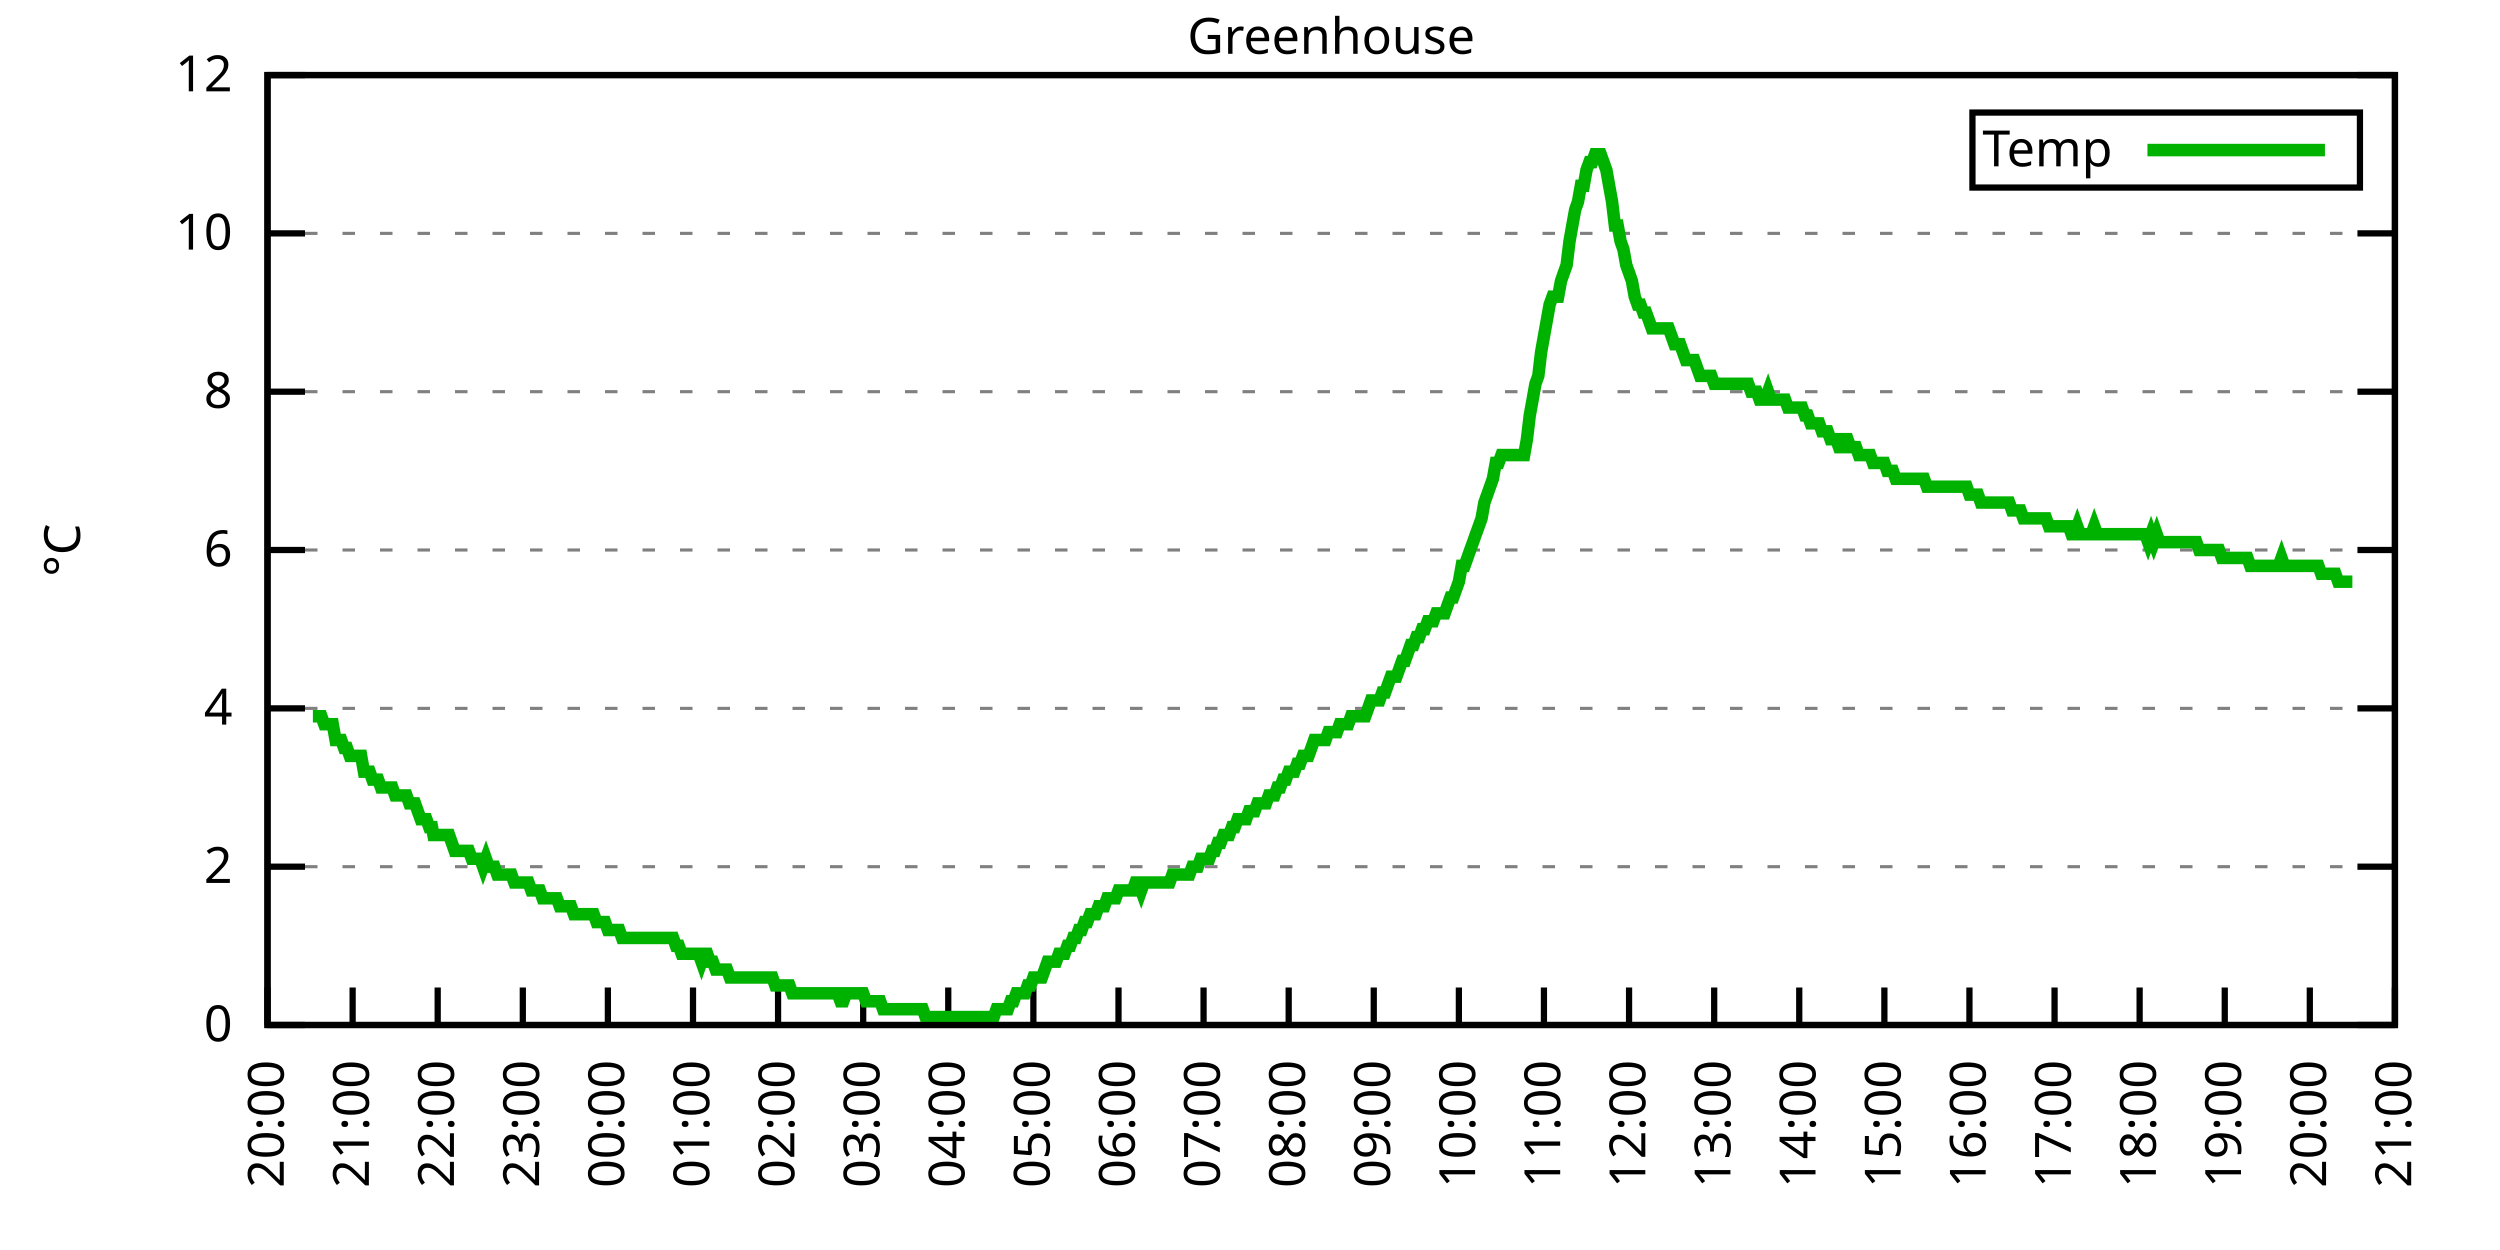
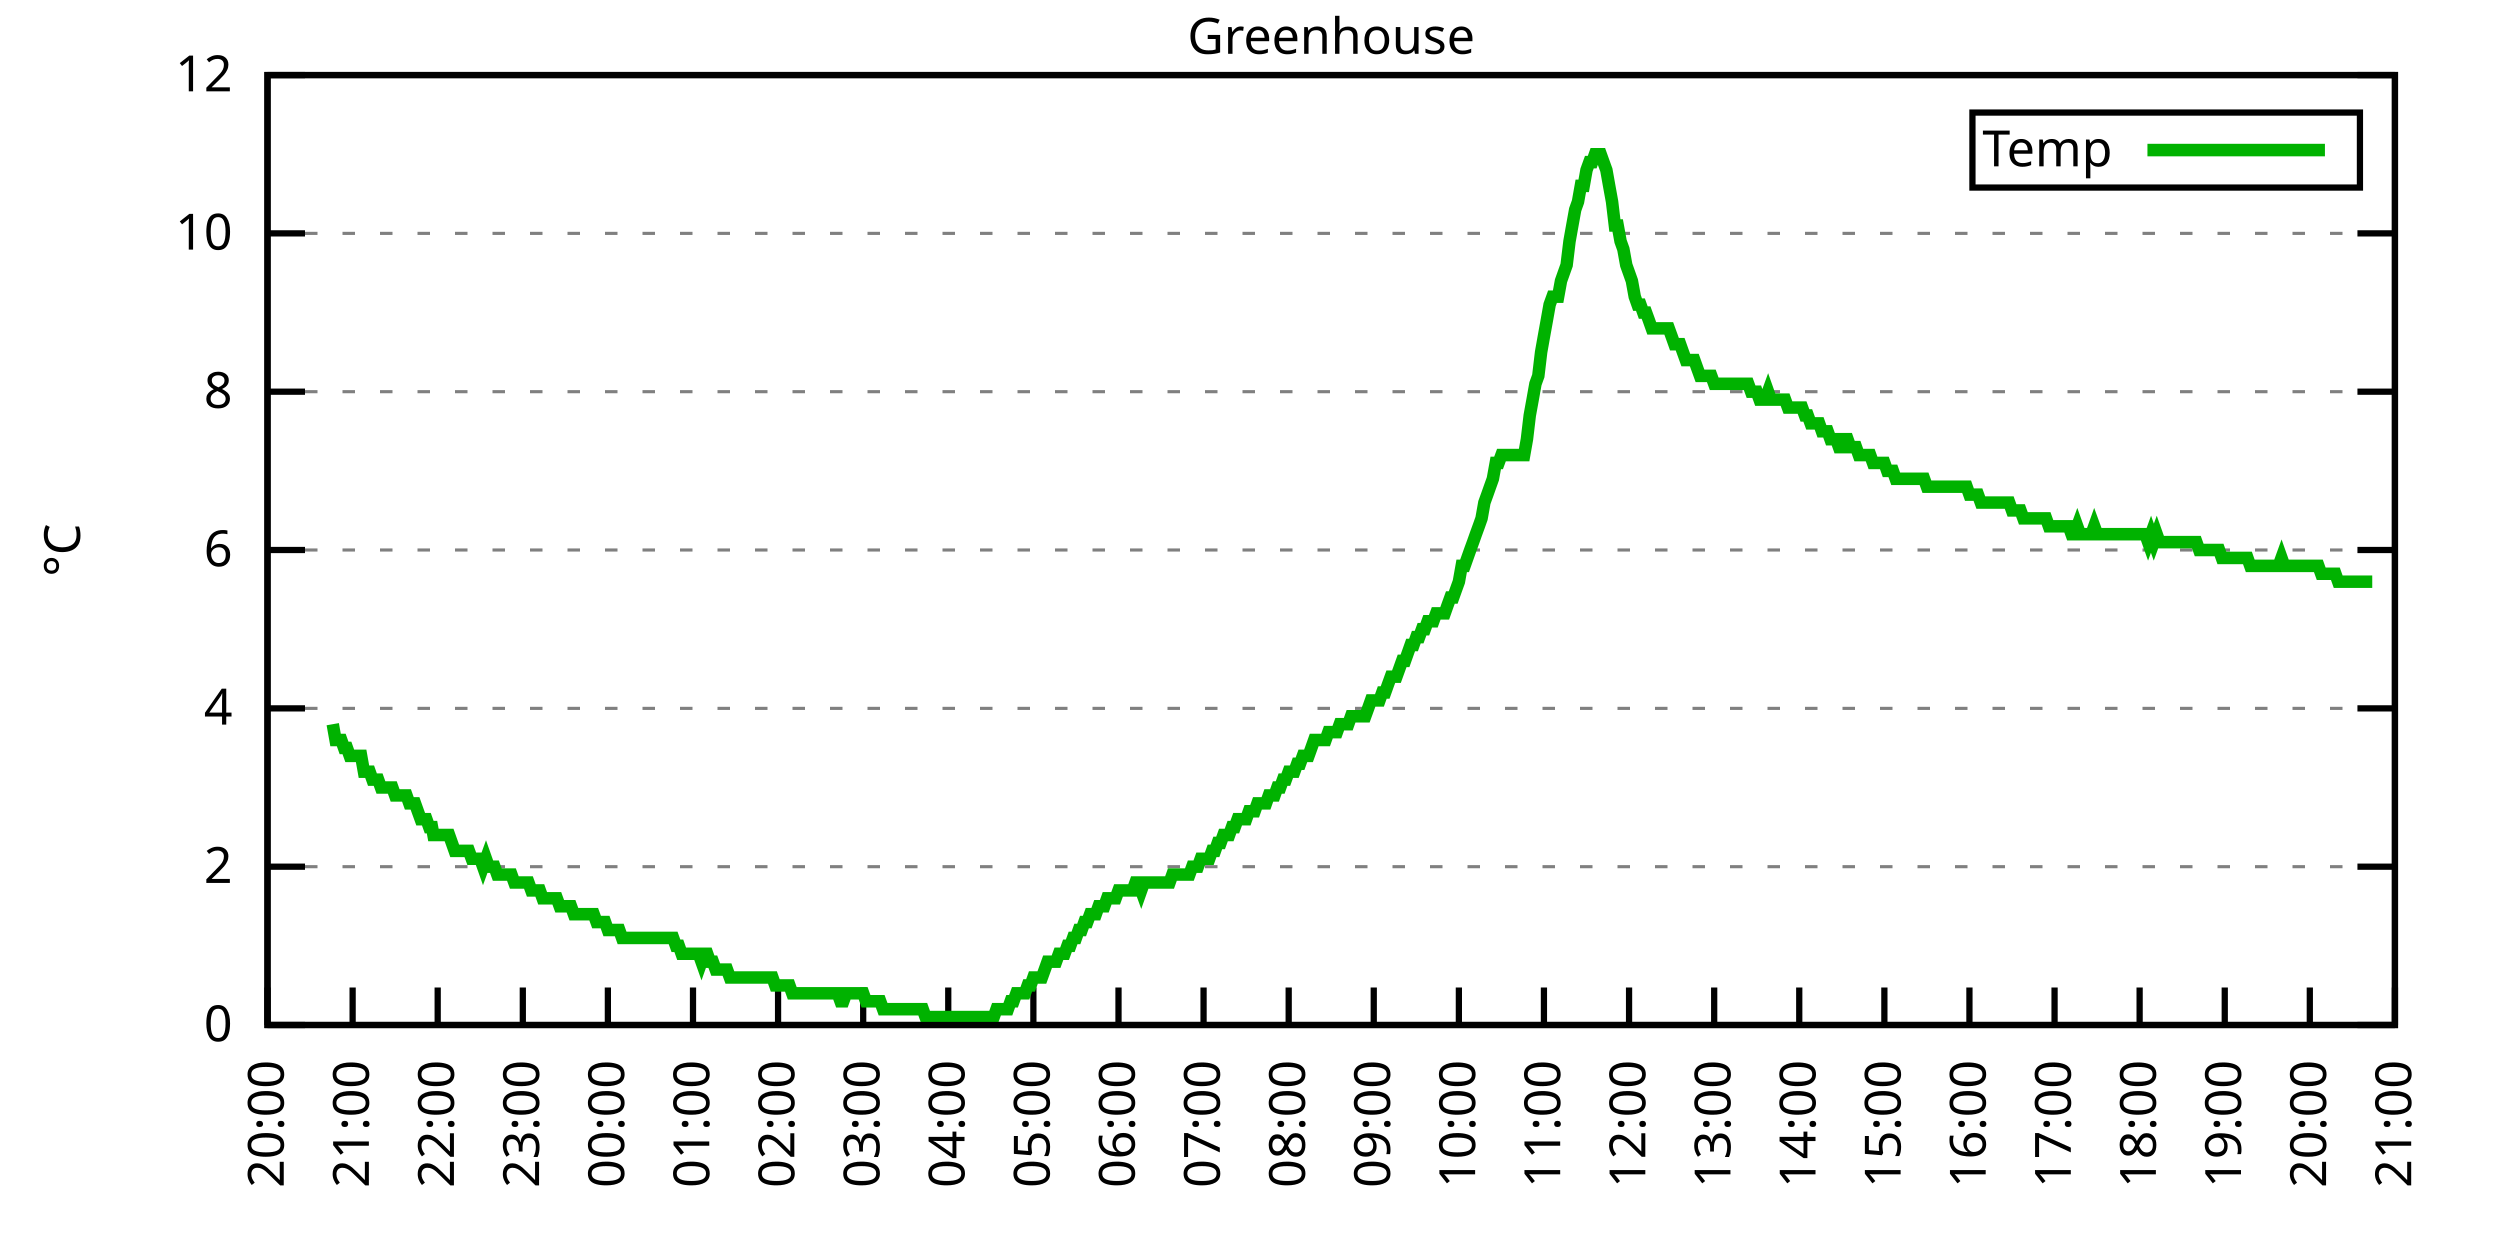
<svg xmlns="http://www.w3.org/2000/svg" xmlns:xlink="http://www.w3.org/1999/xlink" width="400" height="200" viewBox="0 0 400 200">
  <g id="gnuplot_canvas">
    <rect x="0" y="0" width="400" height="200" fill="none" />
    <defs>
      <circle id="gpDot" r="0.5" stroke-width="0.5" stroke="currentColor" />
      <path id="gpPt0" stroke-width="0.333" stroke="currentColor" d="M-1,0 h2 M0,-1 v2" />
      <path id="gpPt1" stroke-width="0.333" stroke="currentColor" d="M-1,-1 L1,1 M1,-1 L-1,1" />
      <path id="gpPt2" stroke-width="0.333" stroke="currentColor" d="M-1,0 L1,0 M0,-1 L0,1 M-1,-1 L1,1 M-1,1 L1,-1" />
      <rect id="gpPt3" stroke-width="0.333" stroke="currentColor" x="-1" y="-1" width="2" height="2" />
      <rect id="gpPt4" stroke-width="0.333" stroke="currentColor" fill="currentColor" x="-1" y="-1" width="2" height="2" />
      <circle id="gpPt5" stroke-width="0.333" stroke="currentColor" cx="0" cy="0" r="1" />
      <use xlink:href="#gpPt5" id="gpPt6" fill="currentColor" stroke="none" />
      <path id="gpPt7" stroke-width="0.333" stroke="currentColor" d="M0,-1.33 L-1.33,0.67 L1.33,0.67 z" />
      <use xlink:href="#gpPt7" id="gpPt8" fill="currentColor" stroke="none" />
      <use xlink:href="#gpPt7" id="gpPt9" stroke="currentColor" transform="rotate(180)" />
      <use xlink:href="#gpPt9" id="gpPt10" fill="currentColor" stroke="none" />
      <use xlink:href="#gpPt3" id="gpPt11" stroke="currentColor" transform="rotate(45)" />
      <use xlink:href="#gpPt11" id="gpPt12" fill="currentColor" stroke="none" />
      <path id="gpPt13" stroke-width="0.333" stroke="currentColor" d="M0,1.330 L1.265,0.411 L0.782,-1.067 L-0.782,-1.076 L-1.265,0.411 z" />
      <use xlink:href="#gpPt13" id="gpPt14" fill="currentColor" stroke="none" />
      <filter id="textbox" filterUnits="objectBoundingBox" x="0" y="0" height="1" width="1">
        <feFlood flood-color="white" flood-opacity="1" result="bgnd" />
        <feComposite in="SourceGraphic" in2="bgnd" operator="atop" />
      </filter>
      <filter id="greybox" filterUnits="objectBoundingBox" x="0" y="0" height="1" width="1">
        <feFlood flood-color="lightgrey" flood-opacity="1" result="grey" />
        <feComposite in="SourceGraphic" in2="grey" operator="atop" />
      </filter>
    </defs>
    <g fill="none" color="white" stroke="currentColor" stroke-width="1.00" stroke-linecap="butt" stroke-linejoin="miter">
</g>
    <g fill="none" color="black" stroke="currentColor" stroke-width="1.00" stroke-linecap="butt" stroke-linejoin="miter">
      <g stroke="none" shape-rendering="crispEdges">
        <polygon fill="rgb(255, 255, 255)" points="42.80,164.00 383.18,164.00 383.18,12.02 42.80,12.02 " />
      </g>
    </g>
    <g fill="none" color="black" stroke="currentColor" stroke-width="1.00" stroke-linecap="butt" stroke-linejoin="miter">
</g>
    <g fill="none" color="black" stroke="black" stroke-width="0.50" stroke-linecap="butt" stroke-linejoin="miter">
</g>
    <g fill="none" color="gray" stroke="currentColor" stroke-width="0.50" stroke-linecap="butt" stroke-linejoin="miter">
      <path stroke="gray" stroke-dasharray="2,4" class="gridline" d="M42.80,164.00 L383.19,164.00  " />
    </g>
    <g fill="none" color="gray" stroke="gray" stroke-width="1.00" stroke-linecap="butt" stroke-linejoin="miter">
</g>
    <g fill="none" color="black" stroke="currentColor" stroke-width="1.00" stroke-linecap="butt" stroke-linejoin="miter">
      <path stroke="black" d="M42.80,164.00 L48.80,164.00 M383.19,164.00 L377.19,164.00  " />
      <g transform="translate(37.20,166.60)" stroke="none" fill="black" font-family="Sans" font-size="8.00" text-anchor="end">
        <text>
          <tspan font-family="Sans"> 0</tspan>
        </text>
      </g>
    </g>
    <g fill="none" color="black" stroke="currentColor" stroke-width="1.00" stroke-linecap="butt" stroke-linejoin="miter">
</g>
    <g fill="none" color="black" stroke="black" stroke-width="0.50" stroke-linecap="butt" stroke-linejoin="miter">
</g>
    <g fill="none" color="gray" stroke="currentColor" stroke-width="0.50" stroke-linecap="butt" stroke-linejoin="miter">
      <path stroke="gray" stroke-dasharray="2,4" class="gridline" d="M42.80,138.67 L383.19,138.67  " />
    </g>
    <g fill="none" color="gray" stroke="gray" stroke-width="1.00" stroke-linecap="butt" stroke-linejoin="miter">
</g>
    <g fill="none" color="black" stroke="currentColor" stroke-width="1.00" stroke-linecap="butt" stroke-linejoin="miter">
      <path stroke="black" d="M42.80,138.67 L48.80,138.67 M383.19,138.67 L377.19,138.67  " />
      <g transform="translate(37.20,141.27)" stroke="none" fill="black" font-family="Sans" font-size="8.00" text-anchor="end">
        <text>
          <tspan font-family="Sans"> 2</tspan>
        </text>
      </g>
    </g>
    <g fill="none" color="black" stroke="currentColor" stroke-width="1.00" stroke-linecap="butt" stroke-linejoin="miter">
</g>
    <g fill="none" color="black" stroke="black" stroke-width="0.50" stroke-linecap="butt" stroke-linejoin="miter">
</g>
    <g fill="none" color="gray" stroke="currentColor" stroke-width="0.50" stroke-linecap="butt" stroke-linejoin="miter">
      <path stroke="gray" stroke-dasharray="2,4" class="gridline" d="M42.80,113.34 L383.19,113.34  " />
    </g>
    <g fill="none" color="gray" stroke="gray" stroke-width="1.00" stroke-linecap="butt" stroke-linejoin="miter">
</g>
    <g fill="none" color="black" stroke="currentColor" stroke-width="1.00" stroke-linecap="butt" stroke-linejoin="miter">
      <path stroke="black" d="M42.80,113.34 L48.80,113.34 M383.19,113.34 L377.19,113.34  " />
      <g transform="translate(37.20,115.94)" stroke="none" fill="black" font-family="Sans" font-size="8.00" text-anchor="end">
        <text>
          <tspan font-family="Sans"> 4</tspan>
        </text>
      </g>
    </g>
    <g fill="none" color="black" stroke="currentColor" stroke-width="1.00" stroke-linecap="butt" stroke-linejoin="miter">
</g>
    <g fill="none" color="black" stroke="black" stroke-width="0.50" stroke-linecap="butt" stroke-linejoin="miter">
</g>
    <g fill="none" color="gray" stroke="currentColor" stroke-width="0.50" stroke-linecap="butt" stroke-linejoin="miter">
      <path stroke="gray" stroke-dasharray="2,4" class="gridline" d="M42.80,88.00 L383.19,88.00  " />
    </g>
    <g fill="none" color="gray" stroke="gray" stroke-width="1.00" stroke-linecap="butt" stroke-linejoin="miter">
</g>
    <g fill="none" color="black" stroke="currentColor" stroke-width="1.00" stroke-linecap="butt" stroke-linejoin="miter">
      <path stroke="black" d="M42.80,88.00 L48.80,88.00 M383.19,88.00 L377.19,88.00  " />
      <g transform="translate(37.20,90.60)" stroke="none" fill="black" font-family="Sans" font-size="8.00" text-anchor="end">
        <text>
          <tspan font-family="Sans"> 6</tspan>
        </text>
      </g>
    </g>
    <g fill="none" color="black" stroke="currentColor" stroke-width="1.00" stroke-linecap="butt" stroke-linejoin="miter">
</g>
    <g fill="none" color="black" stroke="black" stroke-width="0.50" stroke-linecap="butt" stroke-linejoin="miter">
</g>
    <g fill="none" color="gray" stroke="currentColor" stroke-width="0.50" stroke-linecap="butt" stroke-linejoin="miter">
      <path stroke="gray" stroke-dasharray="2,4" class="gridline" d="M42.80,62.67 L383.19,62.67  " />
    </g>
    <g fill="none" color="gray" stroke="gray" stroke-width="1.00" stroke-linecap="butt" stroke-linejoin="miter">
</g>
    <g fill="none" color="black" stroke="currentColor" stroke-width="1.00" stroke-linecap="butt" stroke-linejoin="miter">
      <path stroke="black" d="M42.80,62.67 L48.80,62.67 M383.19,62.67 L377.19,62.67  " />
      <g transform="translate(37.20,65.27)" stroke="none" fill="black" font-family="Sans" font-size="8.00" text-anchor="end">
        <text>
          <tspan font-family="Sans"> 8</tspan>
        </text>
      </g>
    </g>
    <g fill="none" color="black" stroke="currentColor" stroke-width="1.00" stroke-linecap="butt" stroke-linejoin="miter">
</g>
    <g fill="none" color="black" stroke="black" stroke-width="0.50" stroke-linecap="butt" stroke-linejoin="miter">
</g>
    <g fill="none" color="gray" stroke="currentColor" stroke-width="0.50" stroke-linecap="butt" stroke-linejoin="miter">
      <path stroke="gray" stroke-dasharray="2,4" class="gridline" d="M42.80,37.34 L383.19,37.34  " />
    </g>
    <g fill="none" color="gray" stroke="gray" stroke-width="1.00" stroke-linecap="butt" stroke-linejoin="miter">
</g>
    <g fill="none" color="black" stroke="currentColor" stroke-width="1.00" stroke-linecap="butt" stroke-linejoin="miter">
      <path stroke="black" d="M42.80,37.34 L48.80,37.34 M383.19,37.34 L377.19,37.34  " />
      <g transform="translate(37.20,39.94)" stroke="none" fill="black" font-family="Sans" font-size="8.00" text-anchor="end">
        <text>
          <tspan font-family="Sans"> 10</tspan>
        </text>
      </g>
    </g>
    <g fill="none" color="black" stroke="currentColor" stroke-width="1.00" stroke-linecap="butt" stroke-linejoin="miter">
</g>
    <g fill="none" color="black" stroke="black" stroke-width="0.50" stroke-linecap="butt" stroke-linejoin="miter">
</g>
    <g fill="none" color="gray" stroke="currentColor" stroke-width="0.50" stroke-linecap="butt" stroke-linejoin="miter">
      <path stroke="gray" stroke-dasharray="2,4" class="gridline" d="M42.80,12.01 L383.19,12.01  " />
    </g>
    <g fill="none" color="gray" stroke="gray" stroke-width="1.00" stroke-linecap="butt" stroke-linejoin="miter">
</g>
    <g fill="none" color="black" stroke="currentColor" stroke-width="1.00" stroke-linecap="butt" stroke-linejoin="miter">
      <path stroke="black" d="M42.80,12.01 L48.80,12.01 M383.19,12.01 L377.19,12.01  " />
      <g transform="translate(37.20,14.61)" stroke="none" fill="black" font-family="Sans" font-size="8.00" text-anchor="end">
        <text>
          <tspan font-family="Sans"> 12</tspan>
        </text>
      </g>
    </g>
    <g fill="none" color="black" stroke="currentColor" stroke-width="1.00" stroke-linecap="butt" stroke-linejoin="miter">
      <path stroke="black" d="M42.80,164.00 L42.80,158.00  " />
      <g transform="translate(45.40,169.60) rotate(270.00)" stroke="none" fill="black" font-family="Sans" font-size="8.00" text-anchor="end">
        <text>
          <tspan font-family="Sans">20:00</tspan>
        </text>
      </g>
    </g>
    <g fill="none" color="black" stroke="currentColor" stroke-width="1.00" stroke-linecap="butt" stroke-linejoin="miter">
      <path stroke="black" d="M56.42,164.00 L56.42,158.00  " />
      <g transform="translate(59.02,169.60) rotate(270.00)" stroke="none" fill="black" font-family="Sans" font-size="8.00" text-anchor="end">
        <text>
          <tspan font-family="Sans">21:00</tspan>
        </text>
      </g>
    </g>
    <g fill="none" color="black" stroke="currentColor" stroke-width="1.00" stroke-linecap="butt" stroke-linejoin="miter">
      <path stroke="black" d="M70.03,164.00 L70.03,158.00  " />
      <g transform="translate(72.63,169.60) rotate(270.00)" stroke="none" fill="black" font-family="Sans" font-size="8.00" text-anchor="end">
        <text>
          <tspan font-family="Sans">22:00</tspan>
        </text>
      </g>
    </g>
    <g fill="none" color="black" stroke="currentColor" stroke-width="1.00" stroke-linecap="butt" stroke-linejoin="miter">
      <path stroke="black" d="M83.65,164.00 L83.65,158.00  " />
      <g transform="translate(86.25,169.60) rotate(270.00)" stroke="none" fill="black" font-family="Sans" font-size="8.00" text-anchor="end">
        <text>
          <tspan font-family="Sans">23:00</tspan>
        </text>
      </g>
    </g>
    <g fill="none" color="black" stroke="currentColor" stroke-width="1.00" stroke-linecap="butt" stroke-linejoin="miter">
      <path stroke="black" d="M97.26,164.00 L97.26,158.00  " />
      <g transform="translate(99.86,169.60) rotate(270.00)" stroke="none" fill="black" font-family="Sans" font-size="8.00" text-anchor="end">
        <text>
          <tspan font-family="Sans">00:00</tspan>
        </text>
      </g>
    </g>
    <g fill="none" color="black" stroke="currentColor" stroke-width="1.00" stroke-linecap="butt" stroke-linejoin="miter">
      <path stroke="black" d="M110.88,164.00 L110.88,158.00  " />
      <g transform="translate(113.48,169.60) rotate(270.00)" stroke="none" fill="black" font-family="Sans" font-size="8.00" text-anchor="end">
        <text>
          <tspan font-family="Sans">01:00</tspan>
        </text>
      </g>
    </g>
    <g fill="none" color="black" stroke="currentColor" stroke-width="1.00" stroke-linecap="butt" stroke-linejoin="miter">
      <path stroke="black" d="M124.49,164.00 L124.49,158.00  " />
      <g transform="translate(127.09,169.60) rotate(270.00)" stroke="none" fill="black" font-family="Sans" font-size="8.00" text-anchor="end">
        <text>
          <tspan font-family="Sans">02:00</tspan>
        </text>
      </g>
    </g>
    <g fill="none" color="black" stroke="currentColor" stroke-width="1.00" stroke-linecap="butt" stroke-linejoin="miter">
      <path stroke="black" d="M138.11,164.00 L138.11,158.00  " />
      <g transform="translate(140.71,169.60) rotate(270.00)" stroke="none" fill="black" font-family="Sans" font-size="8.00" text-anchor="end">
        <text>
          <tspan font-family="Sans">03:00</tspan>
        </text>
      </g>
    </g>
    <g fill="none" color="black" stroke="currentColor" stroke-width="1.00" stroke-linecap="butt" stroke-linejoin="miter">
      <path stroke="black" d="M151.72,164.00 L151.72,158.00  " />
      <g transform="translate(154.32,169.60) rotate(270.00)" stroke="none" fill="black" font-family="Sans" font-size="8.00" text-anchor="end">
        <text>
          <tspan font-family="Sans">04:00</tspan>
        </text>
      </g>
    </g>
    <g fill="none" color="black" stroke="currentColor" stroke-width="1.00" stroke-linecap="butt" stroke-linejoin="miter">
      <path stroke="black" d="M165.34,164.00 L165.34,158.00  " />
      <g transform="translate(167.94,169.60) rotate(270.00)" stroke="none" fill="black" font-family="Sans" font-size="8.00" text-anchor="end">
        <text>
          <tspan font-family="Sans">05:00</tspan>
        </text>
      </g>
    </g>
    <g fill="none" color="black" stroke="currentColor" stroke-width="1.00" stroke-linecap="butt" stroke-linejoin="miter">
      <path stroke="black" d="M178.96,164.00 L178.96,158.00  " />
      <g transform="translate(181.56,169.60) rotate(270.00)" stroke="none" fill="black" font-family="Sans" font-size="8.00" text-anchor="end">
        <text>
          <tspan font-family="Sans">06:00</tspan>
        </text>
      </g>
    </g>
    <g fill="none" color="black" stroke="currentColor" stroke-width="1.00" stroke-linecap="butt" stroke-linejoin="miter">
      <path stroke="black" d="M192.57,164.00 L192.57,158.00  " />
      <g transform="translate(195.17,169.60) rotate(270.00)" stroke="none" fill="black" font-family="Sans" font-size="8.00" text-anchor="end">
        <text>
          <tspan font-family="Sans">07:00</tspan>
        </text>
      </g>
    </g>
    <g fill="none" color="black" stroke="currentColor" stroke-width="1.00" stroke-linecap="butt" stroke-linejoin="miter">
      <path stroke="black" d="M206.19,164.00 L206.19,158.00  " />
      <g transform="translate(208.79,169.60) rotate(270.00)" stroke="none" fill="black" font-family="Sans" font-size="8.00" text-anchor="end">
        <text>
          <tspan font-family="Sans">08:00</tspan>
        </text>
      </g>
    </g>
    <g fill="none" color="black" stroke="currentColor" stroke-width="1.00" stroke-linecap="butt" stroke-linejoin="miter">
      <path stroke="black" d="M219.80,164.00 L219.80,158.00  " />
      <g transform="translate(222.40,169.60) rotate(270.00)" stroke="none" fill="black" font-family="Sans" font-size="8.00" text-anchor="end">
        <text>
          <tspan font-family="Sans">09:00</tspan>
        </text>
      </g>
    </g>
    <g fill="none" color="black" stroke="currentColor" stroke-width="1.00" stroke-linecap="butt" stroke-linejoin="miter">
      <path stroke="black" d="M233.42,164.00 L233.42,158.00  " />
      <g transform="translate(236.02,169.60) rotate(270.00)" stroke="none" fill="black" font-family="Sans" font-size="8.00" text-anchor="end">
        <text>
          <tspan font-family="Sans">10:00</tspan>
        </text>
      </g>
    </g>
    <g fill="none" color="black" stroke="currentColor" stroke-width="1.00" stroke-linecap="butt" stroke-linejoin="miter">
      <path stroke="black" d="M247.03,164.00 L247.03,158.00  " />
      <g transform="translate(249.63,169.60) rotate(270.00)" stroke="none" fill="black" font-family="Sans" font-size="8.00" text-anchor="end">
        <text>
          <tspan font-family="Sans">11:00</tspan>
        </text>
      </g>
    </g>
    <g fill="none" color="black" stroke="currentColor" stroke-width="1.00" stroke-linecap="butt" stroke-linejoin="miter">
      <path stroke="black" d="M260.65,164.00 L260.65,158.00  " />
      <g transform="translate(263.25,169.60) rotate(270.00)" stroke="none" fill="black" font-family="Sans" font-size="8.00" text-anchor="end">
        <text>
          <tspan font-family="Sans">12:00</tspan>
        </text>
      </g>
    </g>
    <g fill="none" color="black" stroke="currentColor" stroke-width="1.00" stroke-linecap="butt" stroke-linejoin="miter">
      <path stroke="black" d="M274.27,164.00 L274.27,158.00  " />
      <g transform="translate(276.87,169.60) rotate(270.00)" stroke="none" fill="black" font-family="Sans" font-size="8.00" text-anchor="end">
        <text>
          <tspan font-family="Sans">13:00</tspan>
        </text>
      </g>
    </g>
    <g fill="none" color="black" stroke="currentColor" stroke-width="1.00" stroke-linecap="butt" stroke-linejoin="miter">
      <path stroke="black" d="M287.88,164.00 L287.88,158.00  " />
      <g transform="translate(290.48,169.60) rotate(270.00)" stroke="none" fill="black" font-family="Sans" font-size="8.00" text-anchor="end">
        <text>
          <tspan font-family="Sans">14:00</tspan>
        </text>
      </g>
    </g>
    <g fill="none" color="black" stroke="currentColor" stroke-width="1.00" stroke-linecap="butt" stroke-linejoin="miter">
      <path stroke="black" d="M301.50,164.00 L301.50,158.00  " />
      <g transform="translate(304.10,169.60) rotate(270.00)" stroke="none" fill="black" font-family="Sans" font-size="8.00" text-anchor="end">
        <text>
          <tspan font-family="Sans">15:00</tspan>
        </text>
      </g>
    </g>
    <g fill="none" color="black" stroke="currentColor" stroke-width="1.00" stroke-linecap="butt" stroke-linejoin="miter">
      <path stroke="black" d="M315.11,164.00 L315.11,158.00  " />
      <g transform="translate(317.71,169.60) rotate(270.00)" stroke="none" fill="black" font-family="Sans" font-size="8.00" text-anchor="end">
        <text>
          <tspan font-family="Sans">16:00</tspan>
        </text>
      </g>
    </g>
    <g fill="none" color="black" stroke="currentColor" stroke-width="1.00" stroke-linecap="butt" stroke-linejoin="miter">
      <path stroke="black" d="M328.73,164.00 L328.73,158.00  " />
      <g transform="translate(331.33,169.60) rotate(270.00)" stroke="none" fill="black" font-family="Sans" font-size="8.00" text-anchor="end">
        <text>
          <tspan font-family="Sans">17:00</tspan>
        </text>
      </g>
    </g>
    <g fill="none" color="black" stroke="currentColor" stroke-width="1.00" stroke-linecap="butt" stroke-linejoin="miter">
      <path stroke="black" d="M342.34,164.00 L342.34,158.00  " />
      <g transform="translate(344.94,169.60) rotate(270.00)" stroke="none" fill="black" font-family="Sans" font-size="8.00" text-anchor="end">
        <text>
          <tspan font-family="Sans">18:00</tspan>
        </text>
      </g>
    </g>
    <g fill="none" color="black" stroke="currentColor" stroke-width="1.00" stroke-linecap="butt" stroke-linejoin="miter">
      <path stroke="black" d="M355.96,164.00 L355.96,158.00  " />
      <g transform="translate(358.56,169.60) rotate(270.00)" stroke="none" fill="black" font-family="Sans" font-size="8.00" text-anchor="end">
        <text>
          <tspan font-family="Sans">19:00</tspan>
        </text>
      </g>
    </g>
    <g fill="none" color="black" stroke="currentColor" stroke-width="1.00" stroke-linecap="butt" stroke-linejoin="miter">
      <path stroke="black" d="M369.57,164.00 L369.57,158.00  " />
      <g transform="translate(372.17,169.60) rotate(270.00)" stroke="none" fill="black" font-family="Sans" font-size="8.00" text-anchor="end">
        <text>
          <tspan font-family="Sans">20:00</tspan>
        </text>
      </g>
    </g>
    <g fill="none" color="black" stroke="currentColor" stroke-width="1.00" stroke-linecap="butt" stroke-linejoin="miter">
      <path stroke="black" d="M383.19,164.00 L383.19,158.00  " />
      <g transform="translate(385.79,169.60) rotate(270.00)" stroke="none" fill="black" font-family="Sans" font-size="8.00" text-anchor="end">
        <text>
          <tspan font-family="Sans">21:00</tspan>
        </text>
      </g>
    </g>
    <g fill="none" color="black" stroke="currentColor" stroke-width="1.00" stroke-linecap="butt" stroke-linejoin="miter">
</g>
    <g fill="none" color="black" stroke="currentColor" stroke-width="1.00" stroke-linecap="butt" stroke-linejoin="miter">
      <path stroke="black" d="M42.80,12.01 L42.80,164.00 L383.19,164.00 L383.19,12.01 L42.80,12.01 Z  " />
    </g>
    <g fill="none" color="black" stroke="currentColor" stroke-width="1.00" stroke-linecap="butt" stroke-linejoin="miter">
</g>
    <g fill="none" color="black" stroke="currentColor" stroke-width="1.00" stroke-linecap="butt" stroke-linejoin="miter">
      <path stroke="black" d="M315.59,30.01 L315.59,18.01 L377.59,18.01 L377.59,30.01 L315.59,30.01 Z  " />
    </g>
    <g id="Greenhouse_plot_1">
      <g fill="none" color="white" stroke="black" stroke-width="2.00" stroke-linecap="butt" stroke-linejoin="miter">
</g>
      <g fill="none" color="black" stroke="currentColor" stroke-width="2.00" stroke-linecap="butt" stroke-linejoin="miter">
        <g transform="translate(337.99,26.61)" stroke="none" fill="black" font-family="Sans" font-size="8.00" text-anchor="end">
          <text>
            <tspan font-family="Sans">Temp</tspan>
          </text>
        </g>
      </g>
      <g fill="none" color="black" stroke="currentColor" stroke-width="2.00" stroke-linecap="butt" stroke-linejoin="miter">
-         <path stroke="rgb(  0, 178,   0)" d="M343.59,24.01 L371.99,24.01 M50.06,114.60 L50.52,114.60 L50.97,114.60 L51.42,114.60 L51.88,115.87 L52.33,115.87   L52.78,115.87 L53.24,115.87 L53.69,118.40 L54.15,118.40 L54.60,118.40 L55.05,119.67 L55.51,119.67 L55.96,120.94   L56.42,120.94 L56.87,120.94 L57.32,120.94 L57.78,120.94 L58.23,123.47 L58.68,123.47 L59.14,123.47 L59.59,124.74   L60.05,124.74 L60.50,124.74 L60.95,126.00 L61.41,126.00 L61.86,126.00 L62.32,126.00 L62.77,126.00 L63.22,127.27   L63.68,127.27 L64.13,127.27 L64.58,127.27 L65.04,127.27 L65.49,128.54 L65.95,128.54 L66.40,128.54 L66.85,129.80   L67.31,131.07 L67.76,131.07 L68.22,131.07 L68.67,132.34 L69.12,132.34 L69.35,133.60 L70.03,133.60 L70.49,133.60   L70.94,133.60 L71.39,133.60 L71.85,133.60 L72.30,134.87 L72.75,136.14 L73.21,136.14 L73.66,136.14 L74.12,136.14   L74.57,136.14 L75.02,136.14 L75.48,137.40 L75.93,137.40 L76.39,137.40 L76.84,137.40 L77.29,138.67 L77.75,137.40   L78.20,138.67 L78.65,138.67 L79.11,138.67 L79.56,139.93 L80.02,139.93 L80.47,139.93 L80.92,139.93 L81.38,139.93   L81.83,139.93 L82.29,141.20 L82.74,141.20 L83.19,141.20 L83.65,141.20 L84.10,141.20 L84.55,141.20 L85.01,142.47   L85.46,142.47 L85.92,142.47 L86.37,142.47 L86.82,143.73 L87.28,143.73 L87.73,143.73 L88.19,143.73 L88.64,143.73   L89.09,143.73 L89.55,145.00 L90.00,145.00 L90.45,145.00 L90.91,145.00 L91.36,145.00 L91.82,146.27 L92.27,146.27   L92.72,146.27 L93.18,146.27 L93.63,146.27 L94.09,146.27 L94.54,146.27 L94.99,146.27 L95.45,147.53 L95.90,147.53   L96.35,147.53 L96.81,147.53 L97.26,148.80 L97.72,148.80 L98.17,148.80 L98.62,148.80 L99.08,148.80 L99.53,150.07   L99.99,150.07 L100.44,150.07 L100.89,150.07 L101.35,150.07 L101.80,150.07 L102.25,150.07 L102.71,150.07 L103.16,150.07   L103.62,150.07 L104.07,150.07 L104.52,150.07 L104.98,150.07 L105.43,150.07 L105.89,150.07 L106.34,150.07 L106.79,150.07   L107.25,150.07 L107.70,150.07 L108.15,151.33 L108.61,151.33 L109.06,152.60 L109.52,152.60 L109.97,152.60 L110.42,152.60   L110.88,152.60 L111.33,152.60 L111.79,152.60 L112.24,153.87 L112.69,152.60 L113.15,152.60 L113.60,153.87 L114.05,153.87   L114.51,155.13 L114.96,155.13 L115.42,155.13 L115.87,155.13 L116.32,155.13 L116.78,156.40 L117.23,156.40 L117.69,156.40   L118.14,156.40 L118.59,156.40 L119.05,156.40 L119.50,156.40 L119.96,156.40 L120.41,156.40 L120.86,156.40 L121.32,156.40   L121.77,156.40 L122.22,156.40 L122.68,156.40 L123.13,156.40 L123.59,156.40 L124.04,157.67 L124.49,157.67 L124.95,157.67   L125.40,157.67 L125.86,157.67 L126.31,157.67 L126.76,158.93 L127.22,158.93 L127.67,158.93 L128.12,158.93 L128.58,158.93   L129.03,158.93 L129.49,158.93 L129.94,158.93 L130.39,158.93 L130.85,158.93 L131.30,158.93 L131.76,158.93 L132.21,158.93   L132.66,158.93 L133.12,158.93 L133.57,158.93 L134.02,158.93 L134.48,160.20 L134.93,160.20 L135.39,158.93 L135.84,158.93   L136.29,158.93 L136.75,158.93 L137.20,158.93 L137.66,158.93 L138.11,158.93 L138.56,160.20 L139.02,160.20 L139.47,160.20   L139.92,160.20 L140.38,160.20 L140.83,160.20 L141.29,161.47 L141.74,161.47 L142.19,161.47 L142.65,161.47 L143.10,161.47   L143.56,161.47 L144.01,161.47 L144.46,161.47 L144.92,161.47 L145.37,161.47 L145.82,161.47 L146.28,161.47 L146.73,161.47   L147.19,161.47 L147.64,161.47 L148.09,162.73 L148.55,162.73 L149.00,162.73 L149.46,162.73 L149.91,162.73 L150.36,162.73   L150.82,162.73 L151.27,162.73 L151.72,162.73 L152.18,162.73 L152.63,162.73 L153.09,162.73 L153.54,162.73 L153.99,162.73   L154.45,162.73 L154.90,162.73 L155.36,162.73 L155.81,162.73 L156.26,162.73 L156.72,162.73 L157.17,162.73 L157.62,162.73   L158.08,162.73 L158.53,162.73 L158.99,162.73 L159.44,161.47 L159.89,161.47 L160.35,161.47 L160.80,161.47 L161.26,161.47   L161.71,160.20 L162.16,160.20 L162.62,158.93 L163.07,158.93 L163.52,158.93 L163.98,158.93 L164.43,157.67 L164.89,157.67   L165.34,156.40 L165.79,156.40 L166.25,156.40 L166.70,156.40 L167.16,155.13 L167.61,153.87 L168.06,153.87 L168.52,153.87   L168.97,153.87 L169.43,152.60 L169.88,152.60 L170.33,152.60 L170.79,151.33 L171.24,151.33 L171.69,150.07 L172.15,150.07   L172.60,148.80 L173.06,148.80 L173.51,147.53 L173.96,147.53 L174.42,146.27 L174.87,146.27 L175.33,146.27 L175.78,145.00   L176.23,145.00 L176.69,145.00 L177.14,143.73 L177.59,143.73 L178.05,143.73 L178.50,143.73 L178.96,142.47 L179.41,142.47   L179.86,142.47 L180.32,142.47 L180.77,142.47 L181.23,142.47 L181.68,141.20 L182.13,141.20 L182.59,142.47 L183.04,141.20   L183.49,141.20 L183.95,141.20 L184.40,141.20 L184.86,141.20 L185.31,141.20 L185.76,141.20 L186.22,141.20 L186.67,141.20   L187.13,141.20 L187.58,139.93 L188.03,139.93 L188.49,139.93 L188.94,139.93 L189.39,139.93 L189.85,139.93 L190.30,139.93   L190.76,138.67 L191.21,138.67 L191.66,138.67 L192.12,137.40 L192.57,137.40 L193.03,137.40 L193.48,137.40 L193.93,136.14   L194.39,136.14 L194.84,134.87 L195.29,134.87 L195.75,133.60 L196.20,133.60 L196.66,133.60 L197.11,132.34 L197.56,132.34   L198.02,131.07 L198.47,131.07 L198.93,131.07 L199.38,131.07 L199.83,129.80 L200.29,129.80 L200.74,129.80 L201.19,128.54   L201.65,128.54 L202.10,128.54 L202.56,128.54 L203.01,127.27 L203.46,127.27 L203.92,127.27 L204.37,126.00 L204.83,126.00   L205.28,124.74 L205.73,124.74 L206.19,123.47 L206.64,123.47 L207.09,123.47 L207.55,122.20 L208.00,122.20 L208.46,120.94   L208.91,120.94 L209.36,120.94 L209.82,119.67 L210.27,118.40 L210.73,118.40 L211.18,118.40 L211.63,118.40 L212.09,118.40   L212.54,117.14 L213.00,117.14 L213.45,117.14 L213.90,117.14 L214.36,115.87 L214.81,115.87 L215.26,115.87 L215.72,115.87   L216.17,114.60 L216.63,114.60 L217.08,114.60 L217.53,114.60 L217.99,114.60 L218.44,114.60 L218.90,113.34 L219.35,112.07   L219.80,112.07 L220.26,112.07 L220.71,112.07 L221.16,110.80 L221.62,110.80 L222.07,109.54 L222.53,108.27 L222.98,108.27   L223.43,108.27 L223.89,107.00 L224.34,105.74 L224.80,105.74 L225.25,104.47 L225.70,103.20 L226.16,103.20 L226.61,101.94   L227.06,101.94 L227.52,100.67 L227.97,100.67 L228.43,99.40 L228.88,99.40 L229.33,99.40 L229.79,98.14 L230.24,98.14   L230.70,98.14 L231.15,98.14 L231.60,96.87 L232.06,95.60 L232.51,95.60 L232.96,94.34 L233.42,93.07 L233.87,90.54   L234.33,90.54 L234.78,89.27 L235.23,88.00 L235.69,86.74 L236.14,85.47 L236.60,84.21 L237.05,82.94 L237.50,80.41   L237.96,79.14 L238.41,77.87 L238.86,76.61 L239.32,74.07 L239.77,74.07 L240.23,72.81 L240.68,72.81 L241.13,72.81   L241.59,72.81 L242.04,72.81 L242.50,72.81 L242.95,72.81 L243.40,72.81 L243.86,72.81 L244.31,70.27 L244.76,66.47   L245.22,63.94 L245.67,61.41 L246.13,60.14 L246.58,56.34 L247.03,53.81 L247.49,51.27 L247.94,48.74 L248.40,47.47   L248.85,47.47 L249.30,47.47 L249.76,44.94 L250.21,43.67 L250.66,42.41 L251.12,38.61 L251.57,36.08 L252.03,33.54   L252.48,32.28 L252.93,29.74 L253.39,29.74 L253.84,27.21 L254.30,25.94 L254.75,25.94 L255.20,24.68 L255.66,24.68   L256.11,24.68 L256.56,25.94 L257.02,27.21 L257.47,29.74 L257.93,32.28 L258.38,36.08 L258.83,36.08 L259.29,38.61   L259.74,39.87 L260.20,42.41 L260.65,43.67 L261.10,44.94 L261.56,47.47 L262.01,48.74 L262.47,48.74 L262.92,50.01   L263.37,50.01 L263.83,51.27 L264.28,52.54 L264.73,52.54 L265.19,52.54 L265.64,52.54 L266.10,52.54 L266.55,52.54   L267.00,52.54 L267.46,53.81 L267.91,55.07 L268.37,55.07 L268.82,55.07 L269.27,56.34 L269.73,57.61 L270.18,57.61   L270.63,57.61 L271.09,57.61 L271.54,58.87 L272.00,60.14 L272.45,60.14 L272.90,60.14 L273.36,60.14 L273.81,60.14   L274.27,61.41 L274.72,61.41 L275.17,61.41 L275.63,61.41 L276.08,61.41 L276.53,61.41 L276.99,61.41 L277.44,61.41   L277.90,61.41 L278.35,61.41 L278.80,61.41 L279.26,61.41 L279.71,61.41 L280.17,62.67 L280.62,62.67 L281.07,62.67   L281.53,63.94 L281.98,63.94 L282.43,63.94 L282.89,62.67 L283.34,63.94 L283.80,63.94 L284.25,63.94 L284.70,63.94   L285.16,63.94 L285.61,63.94 L286.07,65.21 L286.52,65.21 L286.97,65.21 L287.43,65.21 L287.88,65.21 L288.33,65.21   L288.79,66.47 L289.24,66.47 L289.70,67.74 L290.15,67.74 L290.60,67.74 L291.06,67.74 L291.51,69.01 L291.97,69.01   L292.42,69.01 L292.87,70.27 L293.33,70.27 L293.78,70.27 L294.23,71.54 L294.69,71.54 L295.14,70.27 L295.60,70.27   L296.05,71.54 L296.50,71.54 L296.96,71.54 L297.41,72.81 L297.87,72.81 L298.32,72.81 L298.77,72.81 L299.23,72.81   L299.68,74.07 L300.13,74.07 L300.59,74.07 L301.04,74.07 L301.50,74.07 L301.95,75.34 L302.40,75.34 L302.86,75.34   L303.31,76.61 L303.77,76.61 L304.22,76.61 L304.67,76.61 L305.13,76.61 L305.58,76.61 L306.03,76.61 L306.49,76.61   L306.94,76.61 L307.40,76.61 L307.85,76.61 L308.30,77.87 L308.76,77.87 L309.21,77.87 L309.67,77.87 L310.12,77.87   L310.57,77.87 L311.03,77.87 L311.48,77.87 L311.94,77.87 L312.39,77.87 L312.84,77.87 L313.30,77.87 L313.75,77.87   L314.20,77.87 L314.66,77.87 L315.11,79.14 L315.57,79.14 L316.02,79.14 L316.47,79.14 L316.93,80.41 L317.38,80.41   L317.84,80.41 L318.29,80.41 L318.74,80.41 L319.20,80.41 L319.65,80.41 L320.10,80.41 L320.56,80.41 L321.01,80.41   L321.47,80.41 L321.92,81.67 L322.37,81.67 L322.83,81.67 L323.28,81.67 L323.74,82.94 L324.19,82.94 L324.64,82.94   L325.10,82.94 L325.55,82.94 L326.00,82.94 L326.46,82.94 L326.91,82.94 L327.37,82.94 L327.82,84.21 L328.27,84.21   L328.73,84.21 L329.18,84.21 L329.64,84.21 L330.09,84.21 L330.54,84.21 L331.00,84.21 L331.45,85.47 L331.90,85.47   L332.36,84.21 L332.81,85.47 L333.27,85.47 L333.72,85.47 L334.17,85.47 L334.63,85.47 L335.08,84.21 L335.54,85.47   L335.99,85.47 L336.44,85.47 L336.90,85.47 L337.35,85.47 L337.80,85.47 L338.26,85.47 L338.71,85.47 L339.17,85.47   L339.62,85.47 L340.07,85.47 L340.53,85.47 L340.98,85.47 L341.44,85.47 L341.89,85.47 L342.34,85.47 L342.80,85.47   L343.25,85.47 L343.70,86.74 L344.16,85.47 L344.61,86.74 L345.07,85.47 L345.52,86.74 L345.97,86.74 L346.43,86.74   L346.88,86.74 L347.34,86.74 L347.79,86.74 L348.24,86.74 L348.70,86.74 L349.15,86.74 L349.60,86.74 L350.06,86.74   L350.51,86.74 L350.97,86.74 L351.42,86.74 L351.87,88.00 L352.33,88.00 L352.78,88.00 L353.24,88.00 L353.69,88.00   L354.14,88.00 L354.60,88.00 L355.05,88.00 L355.50,89.27 L355.96,89.27 L356.41,89.27 L356.87,89.27 L357.32,89.27   L357.77,89.27 L358.23,89.27 L358.68,89.27 L359.14,89.27 L359.59,89.27 L360.04,90.54 L360.50,90.54 L360.95,90.54   L361.41,90.54 L361.86,90.54 L362.31,90.54 L362.77,90.54 L363.22,90.54 L363.67,90.54 L364.13,90.54 L364.58,90.54   L365.04,89.27 L365.49,90.54 L365.94,90.54 L366.40,90.54 L366.85,90.54 L367.31,90.54 L367.76,90.54 L368.21,90.54   L368.67,90.54 L369.12,90.54 L369.57,90.54 L370.03,90.54 L370.48,90.54 L370.94,90.54 L371.39,91.80 L371.84,91.80   L372.30,91.80 L372.75,91.80 L373.21,91.80 L373.66,91.80 L374.11,93.07 L374.57,93.07 L375.02,93.07 L375.47,93.07   L375.93,93.07 L376.38,93.07  " />
+         <path stroke="rgb(  0, 178,   0)" d="M343.59,24.01 L371.99,24.01 M53.24,115.87 L53.69,118.40 L54.15,118.40 L54.60,118.40 L55.05,119.67 L55.51,119.67   L55.96,120.94 L56.42,120.94 L56.87,120.94 L57.32,120.94 L57.78,120.94 L58.23,123.47 L58.68,123.47 L59.14,123.47   L59.59,124.74 L60.05,124.74 L60.50,124.74 L60.95,126.00 L61.41,126.00 L61.86,126.00 L62.32,126.00 L62.77,126.00   L63.22,127.27 L63.68,127.27 L64.13,127.27 L64.58,127.27 L65.04,127.27 L65.49,128.54 L65.95,128.54 L66.40,128.54   L66.85,129.80 L67.31,131.07 L67.76,131.07 L68.22,131.07 L68.67,132.34 L69.12,132.34 L69.35,133.60 L70.03,133.60   L70.49,133.60 L70.94,133.60 L71.39,133.60 L71.85,133.60 L72.30,134.87 L72.75,136.14 L73.21,136.14 L73.66,136.14   L74.12,136.14 L74.57,136.14 L75.02,136.14 L75.48,137.40 L75.93,137.40 L76.39,137.40 L76.84,137.40 L77.29,138.67   L77.75,137.40 L78.20,138.67 L78.65,138.67 L79.11,138.67 L79.56,139.93 L80.02,139.93 L80.47,139.93 L80.92,139.93   L81.38,139.93 L81.83,139.93 L82.29,141.20 L82.74,141.20 L83.19,141.20 L83.65,141.20 L84.10,141.20 L84.55,141.20   L85.01,142.47 L85.46,142.47 L85.92,142.47 L86.37,142.47 L86.82,143.73 L87.28,143.73 L87.73,143.73 L88.19,143.73   L88.64,143.73 L89.09,143.73 L89.55,145.00 L90.00,145.00 L90.45,145.00 L90.91,145.00 L91.36,145.00 L91.82,146.27   L92.27,146.27 L92.72,146.27 L93.18,146.27 L93.63,146.27 L94.09,146.27 L94.54,146.27 L94.99,146.27 L95.45,147.53   L95.90,147.53 L96.35,147.53 L96.81,147.53 L97.26,148.80 L97.72,148.80 L98.17,148.80 L98.62,148.80 L99.08,148.80   L99.53,150.07 L99.99,150.07 L100.44,150.07 L100.89,150.07 L101.35,150.07 L101.80,150.07 L102.25,150.07 L102.71,150.07   L103.16,150.07 L103.62,150.07 L104.07,150.07 L104.52,150.07 L104.98,150.07 L105.43,150.07 L105.89,150.07 L106.34,150.07   L106.79,150.07 L107.25,150.07 L107.70,150.07 L108.15,151.33 L108.61,151.33 L109.06,152.60 L109.52,152.60 L109.97,152.60   L110.42,152.60 L110.88,152.60 L111.33,152.60 L111.79,152.60 L112.24,153.87 L112.69,152.60 L113.15,152.60 L113.60,153.87   L114.05,153.87 L114.51,155.13 L114.96,155.13 L115.42,155.13 L115.87,155.13 L116.32,155.13 L116.78,156.40 L117.23,156.40   L117.69,156.40 L118.14,156.40 L118.59,156.40 L119.05,156.40 L119.50,156.40 L119.96,156.40 L120.41,156.40 L120.86,156.40   L121.32,156.40 L121.77,156.40 L122.22,156.40 L122.68,156.40 L123.13,156.40 L123.59,156.40 L124.04,157.67 L124.49,157.67   L124.95,157.67 L125.40,157.67 L125.86,157.67 L126.31,157.67 L126.76,158.93 L127.22,158.93 L127.67,158.93 L128.12,158.93   L128.58,158.93 L129.03,158.93 L129.49,158.93 L129.94,158.93 L130.39,158.93 L130.85,158.93 L131.30,158.93 L131.76,158.93   L132.21,158.93 L132.66,158.93 L133.12,158.93 L133.57,158.93 L134.02,158.93 L134.48,160.20 L134.93,160.20 L135.39,158.93   L135.84,158.93 L136.29,158.93 L136.75,158.93 L137.20,158.93 L137.66,158.93 L138.11,158.93 L138.56,160.20 L139.02,160.20   L139.47,160.20 L139.92,160.20 L140.38,160.20 L140.83,160.20 L141.29,161.47 L141.74,161.47 L142.19,161.47 L142.65,161.47   L143.10,161.47 L143.56,161.47 L144.01,161.47 L144.46,161.47 L144.92,161.47 L145.37,161.47 L145.82,161.47 L146.28,161.47   L146.73,161.47 L147.19,161.47 L147.64,161.47 L148.09,162.73 L148.55,162.73 L149.00,162.73 L149.46,162.73 L149.91,162.73   L150.36,162.73 L150.82,162.73 L151.27,162.73 L151.72,162.73 L152.18,162.73 L152.63,162.73 L153.09,162.73 L153.54,162.73   L153.99,162.73 L154.45,162.73 L154.90,162.73 L155.36,162.73 L155.81,162.73 L156.26,162.73 L156.72,162.73 L157.17,162.73   L157.62,162.73 L158.08,162.73 L158.53,162.73 L158.99,162.73 L159.44,161.47 L159.89,161.47 L160.35,161.47 L160.80,161.47   L161.26,161.47 L161.71,160.20 L162.16,160.20 L162.62,158.93 L163.07,158.93 L163.52,158.93 L163.98,158.93 L164.43,157.67   L164.89,157.67 L165.34,156.40 L165.79,156.40 L166.25,156.40 L166.70,156.40 L167.16,155.13 L167.61,153.87 L168.06,153.87   L168.52,153.87 L168.97,153.87 L169.43,152.60 L169.88,152.60 L170.33,152.60 L170.79,151.33 L171.24,151.33 L171.69,150.07   L172.15,150.07 L172.60,148.80 L173.06,148.80 L173.51,147.53 L173.96,147.53 L174.42,146.27 L174.87,146.27 L175.33,146.27   L175.78,145.00 L176.23,145.00 L176.69,145.00 L177.14,143.73 L177.59,143.73 L178.05,143.73 L178.50,143.73 L178.96,142.47   L179.41,142.47 L179.86,142.47 L180.32,142.47 L180.77,142.47 L181.23,142.47 L181.68,141.20 L182.13,141.20 L182.59,142.47   L183.04,141.20 L183.49,141.20 L183.95,141.20 L184.40,141.20 L184.86,141.20 L185.31,141.20 L185.76,141.20 L186.22,141.20   L186.67,141.20 L187.13,141.20 L187.58,139.93 L188.03,139.93 L188.49,139.93 L188.94,139.93 L189.39,139.93 L189.85,139.93   L190.30,139.93 L190.76,138.67 L191.21,138.67 L191.66,138.67 L192.12,137.40 L192.57,137.40 L193.03,137.40 L193.48,137.40   L193.93,136.14 L194.39,136.14 L194.84,134.87 L195.29,134.87 L195.75,133.60 L196.20,133.60 L196.66,133.60 L197.11,132.34   L197.56,132.34 L198.02,131.07 L198.47,131.07 L198.93,131.07 L199.38,131.07 L199.83,129.80 L200.29,129.80 L200.74,129.80   L201.19,128.54 L201.65,128.54 L202.10,128.54 L202.56,128.54 L203.01,127.27 L203.46,127.27 L203.92,127.27 L204.37,126.00   L204.83,126.00 L205.28,124.74 L205.73,124.74 L206.19,123.47 L206.64,123.47 L207.09,123.47 L207.55,122.20 L208.00,122.20   L208.46,120.94 L208.91,120.94 L209.36,120.94 L209.82,119.67 L210.27,118.40 L210.73,118.40 L211.18,118.40 L211.63,118.40   L212.09,118.40 L212.54,117.14 L213.00,117.14 L213.45,117.14 L213.90,117.14 L214.36,115.87 L214.81,115.87 L215.26,115.87   L215.72,115.87 L216.17,114.60 L216.63,114.60 L217.08,114.60 L217.53,114.60 L217.99,114.60 L218.44,114.60 L218.90,113.34   L219.35,112.07 L219.80,112.07 L220.26,112.07 L220.71,112.07 L221.16,110.80 L221.62,110.80 L222.07,109.54 L222.53,108.27   L222.98,108.27 L223.43,108.27 L223.89,107.00 L224.34,105.74 L224.80,105.74 L225.25,104.47 L225.70,103.20 L226.16,103.20   L226.61,101.94 L227.06,101.94 L227.52,100.67 L227.97,100.67 L228.43,99.40 L228.88,99.40 L229.33,99.40 L229.79,98.14   L230.24,98.14 L230.70,98.14 L231.15,98.14 L231.60,96.87 L232.06,95.60 L232.51,95.60 L232.96,94.34 L233.42,93.07   L233.87,90.54 L234.33,90.54 L234.78,89.27 L235.23,88.00 L235.69,86.74 L236.14,85.47 L236.60,84.21 L237.05,82.94   L237.50,80.41 L237.96,79.14 L238.41,77.87 L238.86,76.61 L239.32,74.07 L239.77,74.07 L240.23,72.81 L240.68,72.81   L241.13,72.81 L241.59,72.81 L242.04,72.81 L242.50,72.81 L242.95,72.81 L243.40,72.81 L243.86,72.81 L244.31,70.27   L244.76,66.47 L245.22,63.94 L245.67,61.41 L246.13,60.14 L246.58,56.34 L247.03,53.81 L247.49,51.27 L247.94,48.74   L248.40,47.47 L248.85,47.47 L249.30,47.47 L249.76,44.94 L250.21,43.67 L250.66,42.41 L251.12,38.61 L251.57,36.08   L252.03,33.54 L252.48,32.28 L252.93,29.74 L253.39,29.74 L253.84,27.21 L254.30,25.94 L254.75,25.94 L255.20,24.68   L255.66,24.68 L256.11,24.68 L256.56,25.94 L257.02,27.21 L257.47,29.74 L257.93,32.28 L258.38,36.08 L258.83,36.08   L259.29,38.61 L259.74,39.87 L260.20,42.41 L260.65,43.67 L261.10,44.94 L261.56,47.47 L262.01,48.74 L262.47,48.74   L262.92,50.01 L263.37,50.01 L263.83,51.27 L264.28,52.54 L264.73,52.54 L265.19,52.54 L265.64,52.54 L266.10,52.54   L266.55,52.54 L267.00,52.54 L267.46,53.81 L267.91,55.07 L268.37,55.07 L268.82,55.07 L269.27,56.34 L269.73,57.61   L270.18,57.61 L270.63,57.61 L271.09,57.61 L271.54,58.87 L272.00,60.14 L272.45,60.14 L272.90,60.14 L273.36,60.14   L273.81,60.14 L274.27,61.41 L274.72,61.41 L275.17,61.41 L275.63,61.41 L276.08,61.41 L276.53,61.41 L276.99,61.41   L277.44,61.41 L277.90,61.41 L278.35,61.41 L278.80,61.41 L279.26,61.41 L279.71,61.41 L280.17,62.67 L280.62,62.67   L281.07,62.67 L281.53,63.94 L281.98,63.94 L282.43,63.94 L282.89,62.67 L283.34,63.94 L283.80,63.94 L284.25,63.94   L284.70,63.94 L285.16,63.94 L285.61,63.94 L286.07,65.21 L286.52,65.21 L286.97,65.21 L287.43,65.21 L287.88,65.21   L288.33,65.21 L288.79,66.47 L289.24,66.47 L289.70,67.74 L290.15,67.74 L290.60,67.74 L291.06,67.74 L291.51,69.01   L291.97,69.01 L292.42,69.01 L292.87,70.27 L293.33,70.27 L293.78,70.27 L294.23,71.54 L294.69,71.54 L295.14,70.27   L295.60,70.27 L296.05,71.54 L296.50,71.54 L296.96,71.54 L297.41,72.81 L297.87,72.81 L298.32,72.81 L298.77,72.81   L299.23,72.81 L299.68,74.07 L300.13,74.07 L300.59,74.07 L301.04,74.07 L301.50,74.07 L301.95,75.34 L302.40,75.34   L302.86,75.34 L303.31,76.61 L303.77,76.61 L304.22,76.61 L304.67,76.61 L305.13,76.61 L305.58,76.61 L306.03,76.61   L306.49,76.61 L306.94,76.61 L307.40,76.61 L307.85,76.61 L308.30,77.87 L308.76,77.87 L309.21,77.87 L309.67,77.87   L310.12,77.87 L310.57,77.87 L311.03,77.87 L311.48,77.87 L311.94,77.87 L312.39,77.87 L312.84,77.87 L313.30,77.87   L313.75,77.87 L314.20,77.87 L314.66,77.87 L315.11,79.14 L315.57,79.14 L316.02,79.14 L316.47,79.14 L316.93,80.41   L317.38,80.41 L317.84,80.41 L318.29,80.41 L318.74,80.41 L319.20,80.41 L319.65,80.41 L320.10,80.41 L320.56,80.41   L321.01,80.41 L321.47,80.41 L321.92,81.67 L322.37,81.67 L322.83,81.67 L323.28,81.67 L323.74,82.94 L324.19,82.94   L324.64,82.94 L325.10,82.94 L325.55,82.94 L326.00,82.94 L326.46,82.94 L326.91,82.94 L327.37,82.94 L327.82,84.21   L328.27,84.21 L328.73,84.21 L329.18,84.21 L329.64,84.21 L330.09,84.21 L330.54,84.21 L331.00,84.21 L331.45,85.47   L331.90,85.47 L332.36,84.21 L332.81,85.47 L333.27,85.47 L333.72,85.47 L334.17,85.47 L334.63,85.47 L335.08,84.21   L335.54,85.47 L335.99,85.47 L336.44,85.47 L336.90,85.47 L337.35,85.47 L337.80,85.47 L338.26,85.47 L338.71,85.47   L339.17,85.47 L339.62,85.47 L340.07,85.47 L340.53,85.47 L340.98,85.47 L341.44,85.47 L341.89,85.47 L342.34,85.47   L342.80,85.47 L343.25,85.47 L343.70,86.74 L344.16,85.47 L344.61,86.74 L345.07,85.47 L345.52,86.74 L345.97,86.74   L346.43,86.74 L346.88,86.74 L347.34,86.74 L347.79,86.74 L348.24,86.74 L348.70,86.74 L349.15,86.74 L349.60,86.74   L350.06,86.74 L350.51,86.74 L350.97,86.74 L351.42,86.74 L351.87,88.00 L352.33,88.00 L352.78,88.00 L353.24,88.00   L353.69,88.00 L354.14,88.00 L354.60,88.00 L355.05,88.00 L355.50,89.27 L355.96,89.27 L356.41,89.27 L356.87,89.27   L357.32,89.27 L357.77,89.27 L358.23,89.27 L358.68,89.27 L359.14,89.27 L359.59,89.27 L360.04,90.54 L360.50,90.54   L360.95,90.54 L361.41,90.54 L361.86,90.54 L362.31,90.54 L362.77,90.54 L363.22,90.54 L363.67,90.54 L364.13,90.54   L364.58,90.54 L365.04,89.27 L365.49,90.54 L365.94,90.54 L366.40,90.54 L366.85,90.54 L367.31,90.54 L367.76,90.54   L368.21,90.54 L368.67,90.54 L369.12,90.54 L369.57,90.54 L370.03,90.54 L370.48,90.54 L370.94,90.54 L371.39,91.80   L371.84,91.80 L372.30,91.80 L372.75,91.80 L373.21,91.80 L373.66,91.80 L374.11,93.07 L374.57,93.07 L375.02,93.07   L375.47,93.07 L375.93,93.07 L376.38,93.07 L376.84,93.07 L377.29,93.07 L377.74,93.07 L378.20,93.07 L378.65,93.07   L379.11,93.07 L379.56,93.07  " />
      </g>
    </g>
    <g fill="none" color="black" stroke="currentColor" stroke-width="2.00" stroke-linecap="butt" stroke-linejoin="miter">
</g>
    <g fill="none" color="black" stroke="black" stroke-width="1.00" stroke-linecap="butt" stroke-linejoin="miter">
</g>
    <g fill="none" color="black" stroke="currentColor" stroke-width="1.00" stroke-linecap="butt" stroke-linejoin="miter">
      <path stroke="black" d="M42.80,12.01 L42.80,164.00 L383.19,164.00 L383.19,12.01 L42.80,12.01 Z  " />
      <g transform="translate(12.80,88.01) rotate(270.00)" stroke="none" fill="black" font-family="Sans" font-size="8.00" text-anchor="middle">
        <text>
          <tspan font-family="Sans">°C</tspan>
        </text>
      </g>
    </g>
    <g fill="none" color="black" stroke="currentColor" stroke-width="1.00" stroke-linecap="butt" stroke-linejoin="miter">
</g>
    <g fill="none" color="black" stroke="currentColor" stroke-width="1.00" stroke-linecap="butt" stroke-linejoin="miter">
      <g transform="translate(212.99,8.61)" stroke="none" fill="black" font-family="Sans" font-size="8.00" text-anchor="middle">
        <text>
          <tspan font-family="Sans">Greenhouse</tspan>
        </text>
      </g>
    </g>
    <g fill="none" color="black" stroke="currentColor" stroke-width="1.00" stroke-linecap="butt" stroke-linejoin="miter">
</g>
  </g>
</svg>
